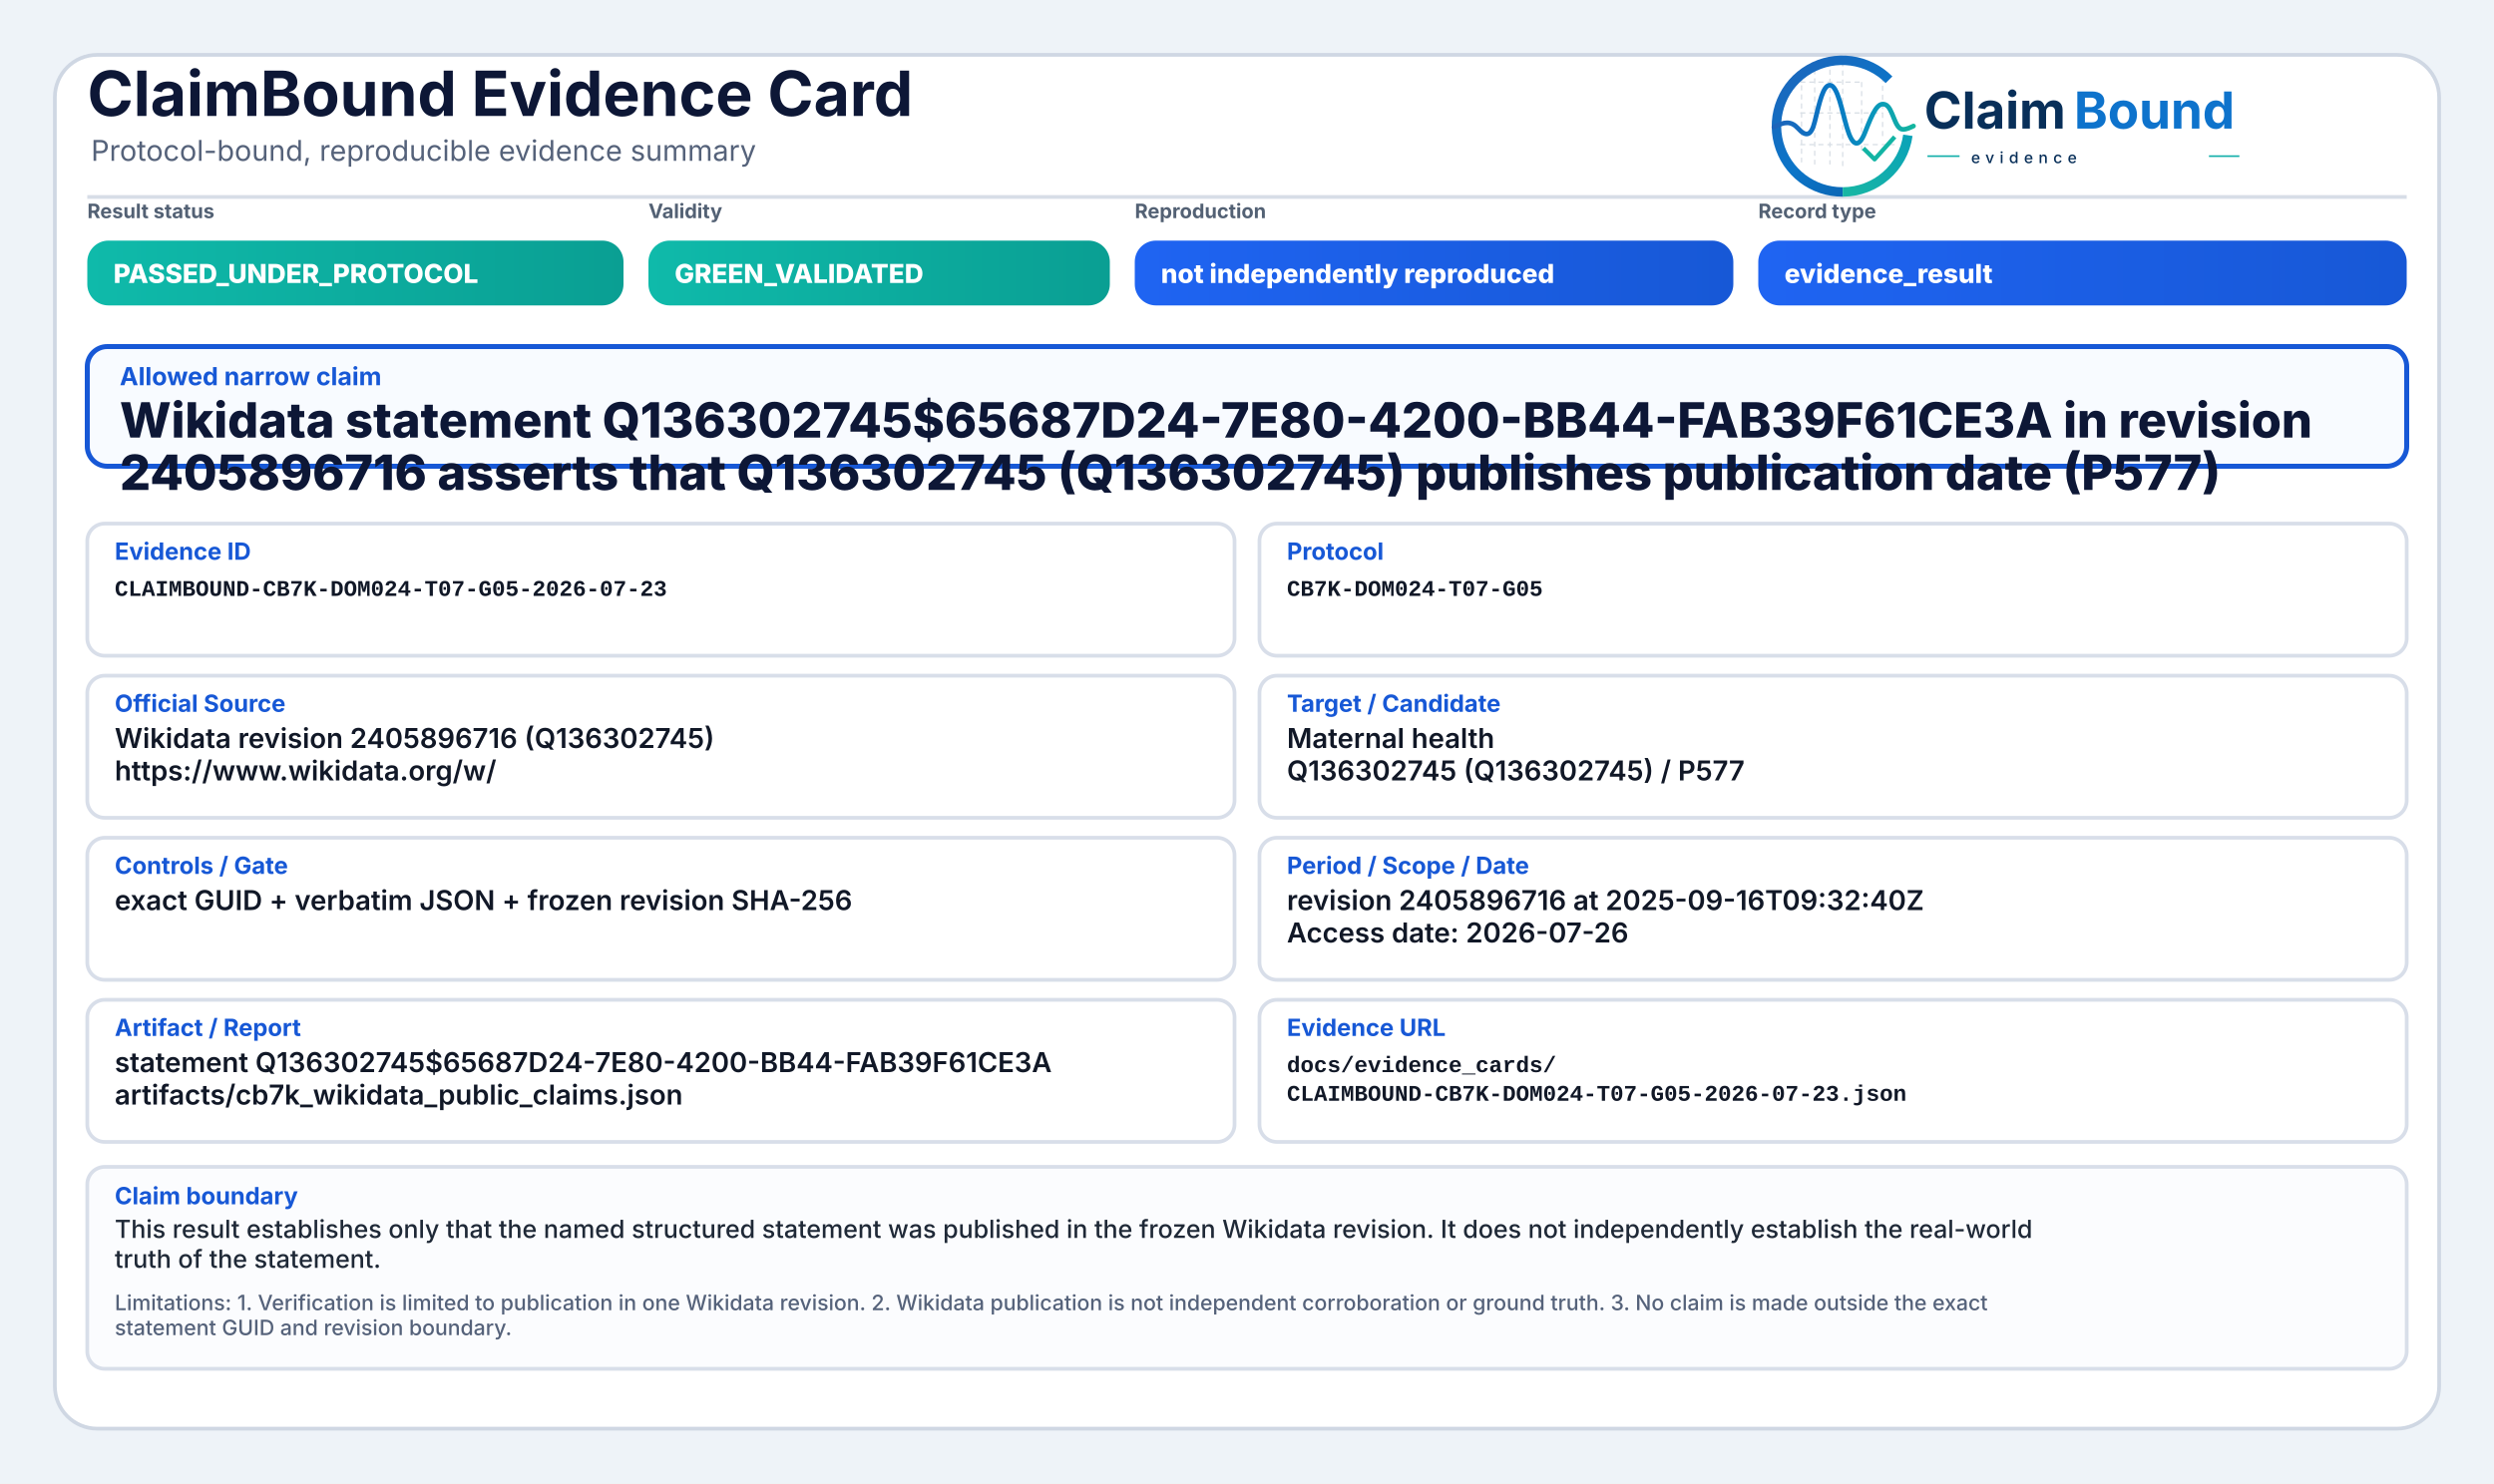
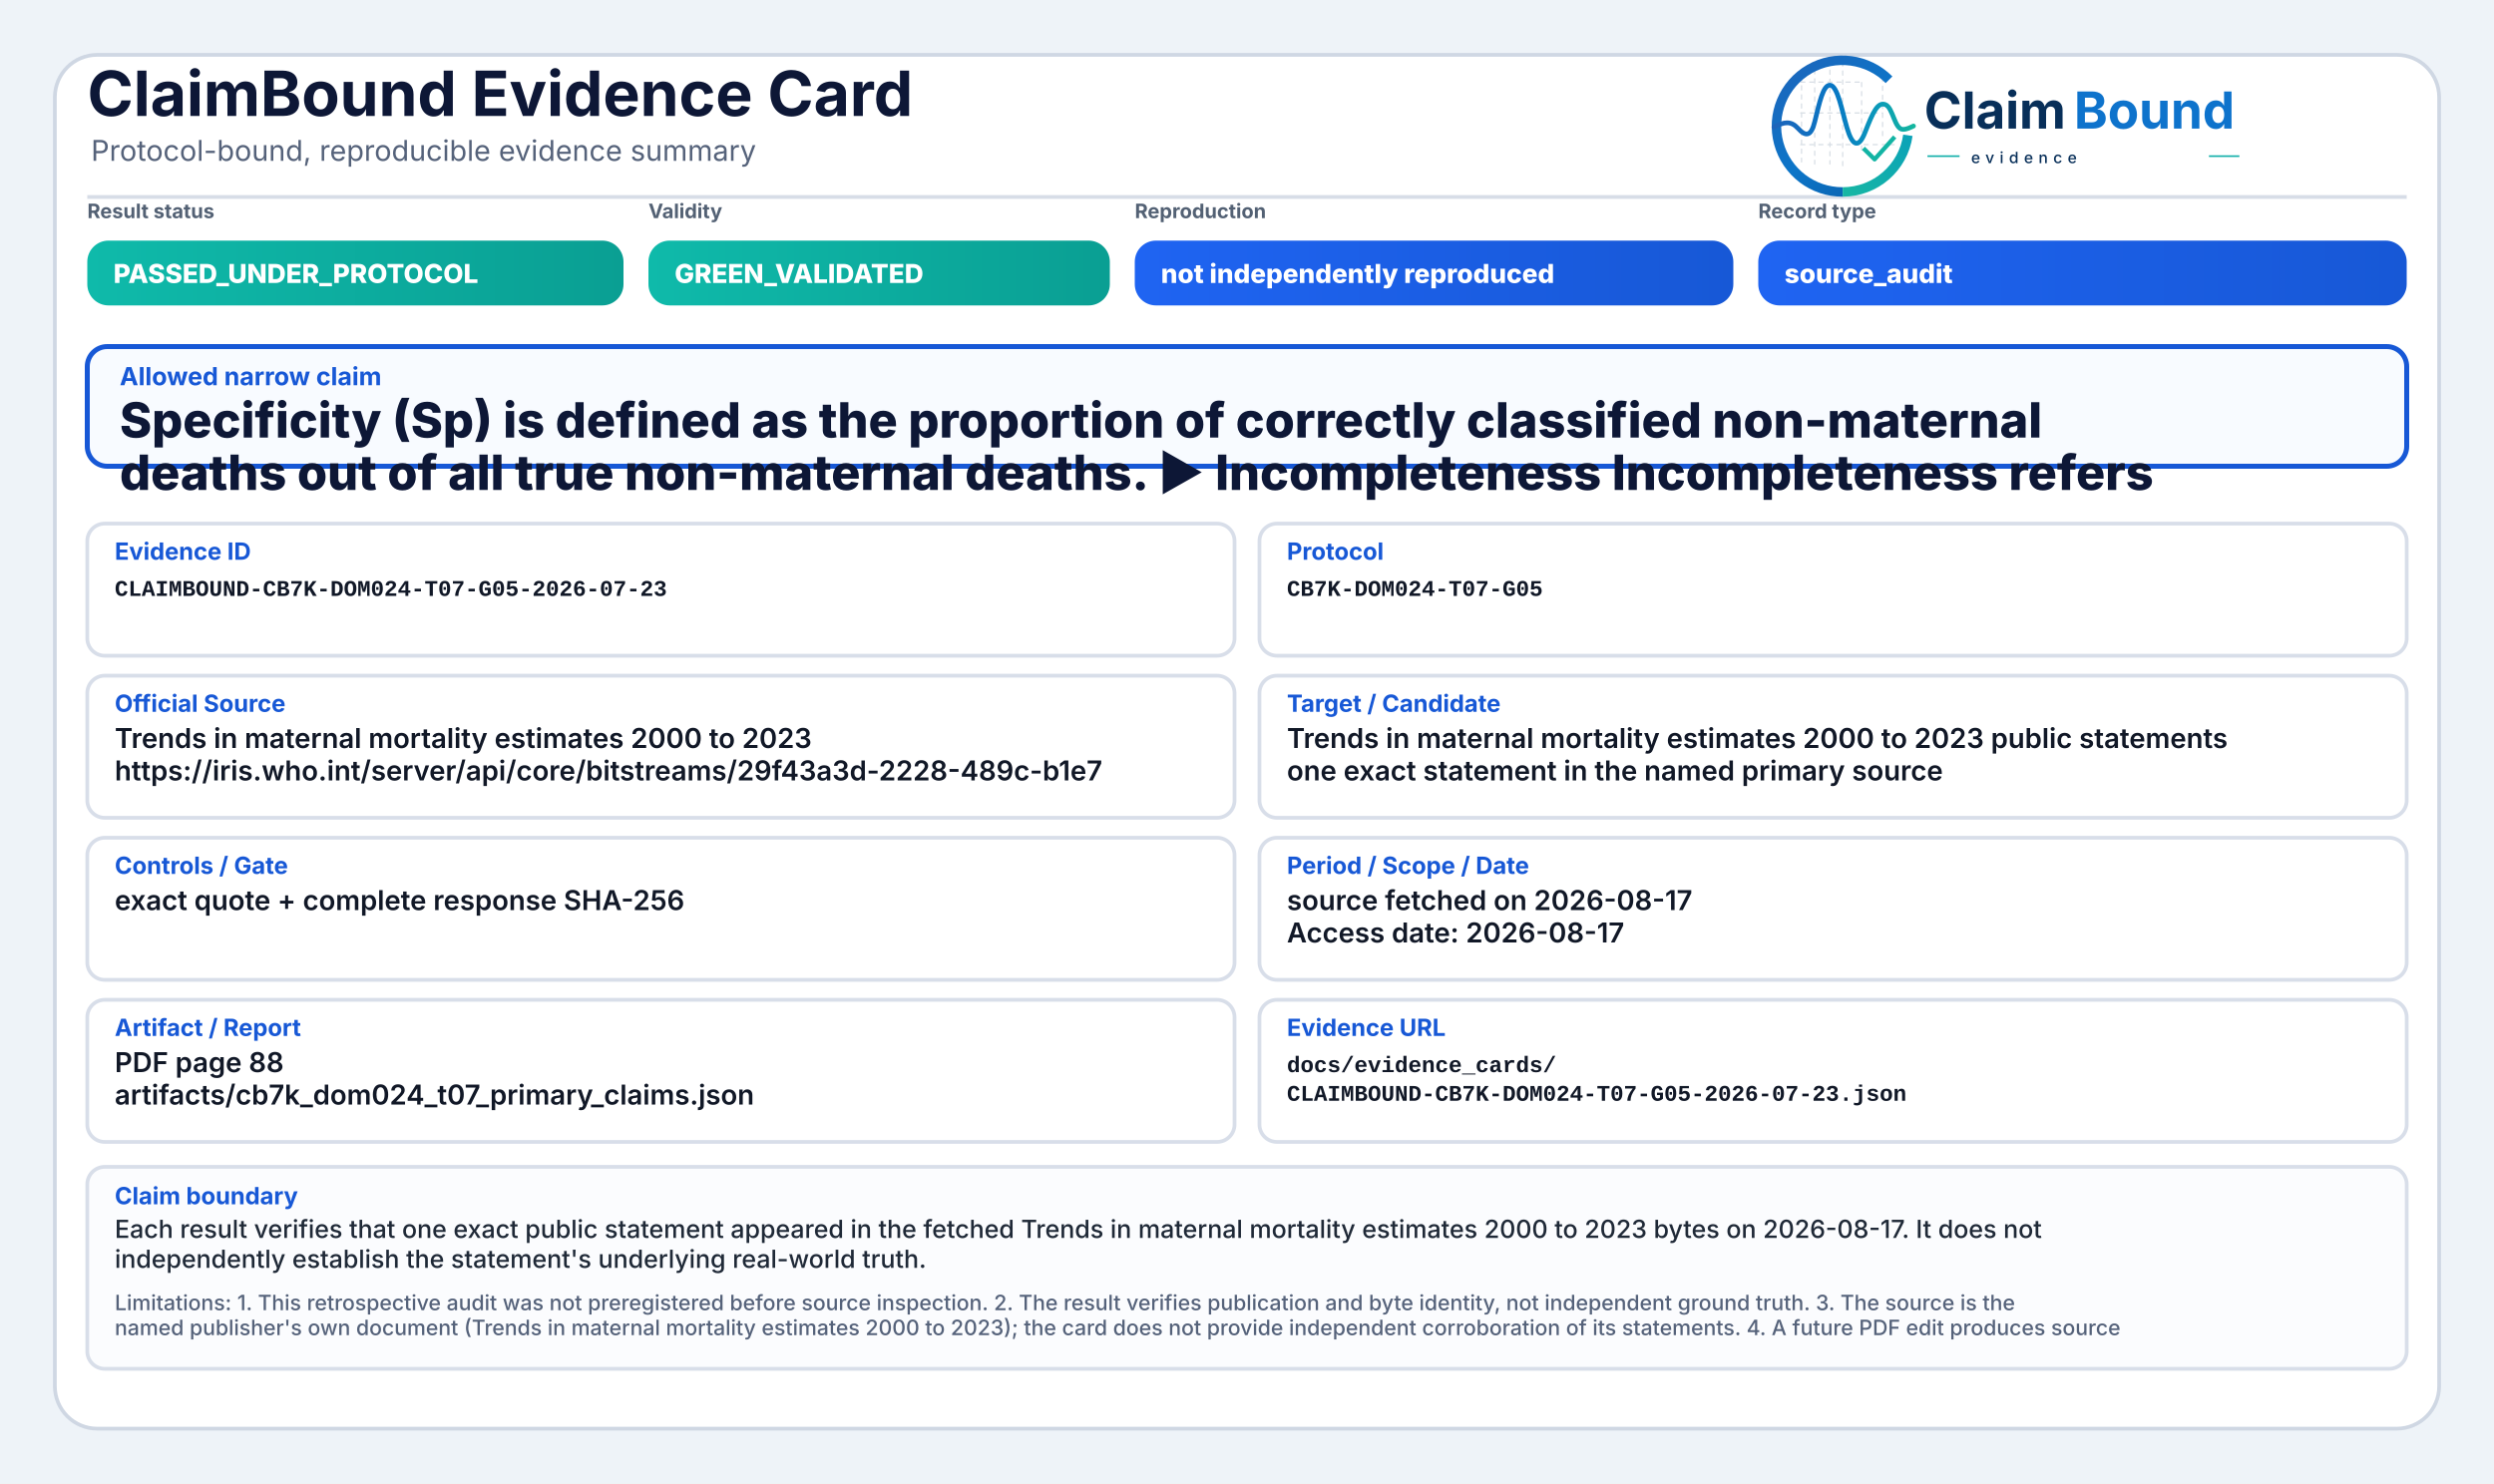
<svg xmlns="http://www.w3.org/2000/svg" width="2000" height="1190" viewBox="0 0 2000 1190" role="img" aria-label="ClaimBound Evidence Card">
  <defs>
    <linearGradient id="greenGrad" x1="0" y1="0" x2="1" y2="0">
      <stop offset="0%" stop-color="#0fbaaa" />
      <stop offset="100%" stop-color="#0a9f93" />
    </linearGradient>
    <linearGradient id="yellowGrad" x1="0" y1="0" x2="1" y2="0">
      <stop offset="0%" stop-color="#fbbf24" />
      <stop offset="100%" stop-color="#d97706" />
    </linearGradient>
    <linearGradient id="amberGrad" x1="0" y1="0" x2="1" y2="0">
      <stop offset="0%" stop-color="#f97316" />
      <stop offset="100%" stop-color="#c2410c" />
    </linearGradient>
    <linearGradient id="redGrad" x1="0" y1="0" x2="1" y2="0">
      <stop offset="0%" stop-color="#ef4444" />
      <stop offset="100%" stop-color="#b91c1c" />
    </linearGradient>
    <linearGradient id="grayGrad" x1="0" y1="0" x2="1" y2="0">
      <stop offset="0%" stop-color="#64748b" />
      <stop offset="100%" stop-color="#475569" />
    </linearGradient>
    <linearGradient id="blueGrad" x1="0" y1="0" x2="1" y2="0">
      <stop offset="0%" stop-color="#1f64f2" />
      <stop offset="100%" stop-color="#1758d6" />
    </linearGradient>
    <linearGradient id="logoRingBlue" x1="73" y1="453" x2="348" y2="793" gradientUnits="userSpaceOnUse">
      <stop offset="0" stop-color="#1E64BA" />
      <stop offset="0.55" stop-color="#0C75C8" />
      <stop offset="1" stop-color="#0A5FAB" />
    </linearGradient>
    <linearGradient id="logoRingTeal" x1="221" y1="792" x2="403" y2="594" gradientUnits="userSpaceOnUse">
      <stop offset="0" stop-color="#18B7A3" />
      <stop offset="1" stop-color="#089EBC" />
    </linearGradient>
    <linearGradient id="logoSignalGradient" x1="61" y1="628" x2="404" y2="628" gradientUnits="userSpaceOnUse">
      <stop offset="0" stop-color="#1E64BA" />
      <stop offset="0.43" stop-color="#0877C4" />
      <stop offset="0.72" stop-color="#0A97BB" />
      <stop offset="1" stop-color="#14B69E" />
    </linearGradient>
  </defs>
  <rect x="0" y="0" width="2000" height="1190" fill="#eef3f8" />
  <rect x="44" y="44" width="1912" height="1102" rx="34" fill="#ffffff" stroke="#cfd7e3" stroke-width="3" />
  <path d="M70 158 H1930" stroke="#d7dde7" stroke-width="3" />
  <text x="70" y="93" font-family="Inter, Segoe UI, Arial, sans-serif" font-size="50" font-weight="750" fill="#0d1736">ClaimBound Evidence Card</text>
  <text x="73" y="129" font-family="Inter, Segoe UI, Arial, sans-serif" font-size="23" font-weight="400" fill="#55627a">Protocol-bound, reproducible evidence summary</text>
  <g aria-label="ClaimBound evidence logo" transform="translate(1415,52) scale(0.33) translate(-40,-478)">
    <g stroke-linecap="butt" stroke-linejoin="round">
      <g stroke="#CBD3DC" stroke-width="3.2" stroke-linecap="round" stroke-dasharray="10 12" opacity="0.72">
        <path d="M130 507V714" />
        <path d="M162 490V719" />
        <path d="M199 491V719" />
        <path d="M230 471V726" />
        <path d="M276 521V690" />
        <path d="M327 508V650" />
        <path d="M128 520H277" />
        <path d="M128 595H327" />
        <path d="M128 672H355" />
      </g>
      <path d="M342.6 514.3A160 160 0 1 0 230 787" fill="none" stroke="url(#logoRingBlue)" stroke-width="23" />
      <path d="M230 787A160 160 0 0 0 388.4 649.3" fill="none" stroke="url(#logoRingTeal)" stroke-width="23" />
      <path d="M63 629.5C87 616.4 104.3 613.6 121.2 632.2C140.7 653.8 153.4 651.6 162.1 616.2C173.8 568.5 182.5 527.5 198.9 527.5C217.5 527.5 228.4 590.6 240.3 630.8C253.4 675.4 268.6 682.8 284.6 641.5C303.5 592.9 315.2 567.6 333.7 574.7C352.6 582 355.7 635.1 376.6 634.9C386.2 634.8 394 630.4 402 626.8" fill="none" stroke="url(#logoSignalGradient)" stroke-width="11.5" stroke-linecap="round" />
      <path d="M284 684.5L307.5 707.7L353 657" fill="none" stroke="#12B4A4" stroke-width="10.5" stroke-linecap="square" />
    </g>
    <text x="428" y="633" font-family="Inter, Segoe UI, Arial, sans-serif" font-size="124" font-weight="750" fill="#082F59" text-rendering="geometricPrecision">Claim</text>
    <text x="792" y="633" font-family="Inter, Segoe UI, Arial, sans-serif" font-size="124" font-weight="750" fill="#0E73CC" text-rendering="geometricPrecision">Bound</text>
    <line x1="436" y1="700" x2="514" y2="700" stroke="#11AFA9" stroke-width="4" />
    <text x="542" y="717" font-family="Inter, Segoe UI, Arial, sans-serif" font-size="38" font-weight="500" letter-spacing="13" fill="#082F59">evidence</text>
    <line x1="1120" y1="700" x2="1194" y2="700" stroke="#11AFA9" stroke-width="4" />
  </g>
  <text x="70" y="175" font-family="Inter, Segoe UI, Arial, sans-serif" font-size="16" font-weight="650" fill="#536174">Result status</text>
  <rect x="70" y="193" width="430" height="52" rx="17" fill="url(#greenGrad)" />
  <text x="91" y="227" font-family="Inter, Segoe UI, Arial, sans-serif" font-size="21" font-weight="800" fill="#ffffff">PASSED_UNDER_PROTOCOL</text>
  <text x="520" y="175" font-family="Inter, Segoe UI, Arial, sans-serif" font-size="16" font-weight="650" fill="#536174">Validity</text>
  <rect x="520" y="193" width="370" height="52" rx="17" fill="url(#greenGrad)" />
  <text x="541" y="227" font-family="Inter, Segoe UI, Arial, sans-serif" font-size="21" font-weight="800" fill="#ffffff">GREEN_VALIDATED</text>
  <text x="910" y="175" font-family="Inter, Segoe UI, Arial, sans-serif" font-size="16" font-weight="650" fill="#536174">Reproduction</text>
  <rect x="910" y="193" width="480" height="52" rx="17" fill="url(#blueGrad)" />
  <text x="931" y="227" font-family="Inter, Segoe UI, Arial, sans-serif" font-size="21" font-weight="800" fill="#ffffff">not independently reproduced</text>
  <text x="1410" y="175" font-family="Inter, Segoe UI, Arial, sans-serif" font-size="16" font-weight="650" fill="#536174">Record type</text>
  <rect x="1410" y="193" width="520" height="52" rx="17" fill="url(#blueGrad)" />
-   <text x="1431" y="227" font-family="Inter, Segoe UI, Arial, sans-serif" font-size="21" font-weight="800" fill="#ffffff">evidence_result</text>
+   <text x="1431" y="227" font-family="Inter, Segoe UI, Arial, sans-serif" font-size="21" font-weight="800" fill="#ffffff">source_audit</text>
  <rect x="70" y="278" width="1860" height="96" rx="16" fill="#f8fbff" stroke="#1758d6" stroke-width="4" />
  <text x="96" y="309" font-family="Inter, Segoe UI, Arial, sans-serif" font-size="20" font-weight="750" fill="#1758d6">Allowed narrow claim</text>
-   <text x="96" y="351" font-family="Inter, Segoe UI, Arial, sans-serif" font-size="39" font-weight="800" fill="#0d1736">Wikidata statement Q136302745$65687D24-7E80-4200-BB44-FAB39F61CE3A in revision</text>
-   <text x="96" y="393" font-family="Inter, Segoe UI, Arial, sans-serif" font-size="39" font-weight="800" fill="#0d1736">2405896716 asserts that Q136302745 (Q136302745) publishes publication date (P577)</text>
+   <text x="96" y="351" font-family="Inter, Segoe UI, Arial, sans-serif" font-size="39" font-weight="800" fill="#0d1736">Specificity (Sp) is defined as the proportion of correctly classified non-maternal</text>
+   <text x="96" y="393" font-family="Inter, Segoe UI, Arial, sans-serif" font-size="39" font-weight="800" fill="#0d1736">deaths out of all true non-maternal deaths. ▶ Incompleteness Incompleteness refers</text>
  <rect x="70" y="420" width="920" height="106" rx="14" fill="#ffffff" stroke="#d8dee9" stroke-width="3" />
  <text x="92" y="449" font-family="Inter, Segoe UI, Arial, sans-serif" font-size="19" font-weight="750" fill="#1758d6">Evidence ID</text>
  <text x="92" y="478" font-family="SFMono-Regular, Consolas, Liberation Mono, monospace" font-size="18" font-weight="600" fill="#111827">CLAIMBOUND-CB7K-DOM024-T07-G05-2026-07-23</text>
  <rect x="1010" y="420" width="920" height="106" rx="14" fill="#ffffff" stroke="#d8dee9" stroke-width="3" />
  <text x="1032" y="449" font-family="Inter, Segoe UI, Arial, sans-serif" font-size="19" font-weight="750" fill="#1758d6">Protocol</text>
  <text x="1032" y="478" font-family="SFMono-Regular, Consolas, Liberation Mono, monospace" font-size="18" font-weight="600" fill="#111827">CB7K-DOM024-T07-G05</text>
  <rect x="70" y="542" width="920" height="114" rx="14" fill="#ffffff" stroke="#d8dee9" stroke-width="3" />
  <text x="92" y="571" font-family="Inter, Segoe UI, Arial, sans-serif" font-size="19" font-weight="750" fill="#1758d6">Official Source</text>
-   <text x="92" y="600" font-family="Inter, Segoe UI, Arial, sans-serif" font-size="22" font-weight="600" fill="#111827">Wikidata revision 2405896716 (Q136302745)</text>
-   <text x="92" y="626" font-family="Inter, Segoe UI, Arial, sans-serif" font-size="22" font-weight="600" fill="#111827">https://www.wikidata.org/w/</text>
+   <text x="92" y="600" font-family="Inter, Segoe UI, Arial, sans-serif" font-size="22" font-weight="600" fill="#111827">Trends in maternal mortality estimates 2000 to 2023</text>
+   <text x="92" y="626" font-family="Inter, Segoe UI, Arial, sans-serif" font-size="22" font-weight="600" fill="#111827">https://iris.who.int/server/api/core/bitstreams/29f43a3d-2228-489c-b1e7</text>
  <rect x="1010" y="542" width="920" height="114" rx="14" fill="#ffffff" stroke="#d8dee9" stroke-width="3" />
  <text x="1032" y="571" font-family="Inter, Segoe UI, Arial, sans-serif" font-size="19" font-weight="750" fill="#1758d6">Target / Candidate</text>
-   <text x="1032" y="600" font-family="Inter, Segoe UI, Arial, sans-serif" font-size="22" font-weight="600" fill="#111827">Maternal health</text>
-   <text x="1032" y="626" font-family="Inter, Segoe UI, Arial, sans-serif" font-size="22" font-weight="600" fill="#111827">Q136302745 (Q136302745) / P577</text>
+   <text x="1032" y="600" font-family="Inter, Segoe UI, Arial, sans-serif" font-size="22" font-weight="600" fill="#111827">Trends in maternal mortality estimates 2000 to 2023 public statements</text>
+   <text x="1032" y="626" font-family="Inter, Segoe UI, Arial, sans-serif" font-size="22" font-weight="600" fill="#111827">one exact statement in the named primary source</text>
  <rect x="70" y="672" width="920" height="114" rx="14" fill="#ffffff" stroke="#d8dee9" stroke-width="3" />
  <text x="92" y="701" font-family="Inter, Segoe UI, Arial, sans-serif" font-size="19" font-weight="750" fill="#1758d6">Controls / Gate</text>
-   <text x="92" y="730" font-family="Inter, Segoe UI, Arial, sans-serif" font-size="22" font-weight="600" fill="#111827">exact GUID + verbatim JSON + frozen revision SHA-256</text>
+   <text x="92" y="730" font-family="Inter, Segoe UI, Arial, sans-serif" font-size="22" font-weight="600" fill="#111827">exact quote + complete response SHA-256</text>
  <rect x="1010" y="672" width="920" height="114" rx="14" fill="#ffffff" stroke="#d8dee9" stroke-width="3" />
  <text x="1032" y="701" font-family="Inter, Segoe UI, Arial, sans-serif" font-size="19" font-weight="750" fill="#1758d6">Period / Scope / Date</text>
-   <text x="1032" y="730" font-family="Inter, Segoe UI, Arial, sans-serif" font-size="22" font-weight="600" fill="#111827">revision 2405896716 at 2025-09-16T09:32:40Z</text>
-   <text x="1032" y="756" font-family="Inter, Segoe UI, Arial, sans-serif" font-size="22" font-weight="600" fill="#111827">Access date: 2026-07-26</text>
+   <text x="1032" y="730" font-family="Inter, Segoe UI, Arial, sans-serif" font-size="22" font-weight="600" fill="#111827">source fetched on 2026-08-17</text>
+   <text x="1032" y="756" font-family="Inter, Segoe UI, Arial, sans-serif" font-size="22" font-weight="600" fill="#111827">Access date: 2026-08-17</text>
  <rect x="70" y="802" width="920" height="114" rx="14" fill="#ffffff" stroke="#d8dee9" stroke-width="3" />
  <text x="92" y="831" font-family="Inter, Segoe UI, Arial, sans-serif" font-size="19" font-weight="750" fill="#1758d6">Artifact / Report</text>
-   <text x="92" y="860" font-family="Inter, Segoe UI, Arial, sans-serif" font-size="22" font-weight="600" fill="#111827">statement Q136302745$65687D24-7E80-4200-BB44-FAB39F61CE3A</text>
-   <text x="92" y="886" font-family="Inter, Segoe UI, Arial, sans-serif" font-size="22" font-weight="600" fill="#111827">artifacts/cb7k_wikidata_public_claims.json</text>
+   <text x="92" y="860" font-family="Inter, Segoe UI, Arial, sans-serif" font-size="22" font-weight="600" fill="#111827">PDF page 88</text>
+   <text x="92" y="886" font-family="Inter, Segoe UI, Arial, sans-serif" font-size="22" font-weight="600" fill="#111827">artifacts/cb7k_dom024_t07_primary_claims.json</text>
  <rect x="1010" y="802" width="920" height="114" rx="14" fill="#ffffff" stroke="#d8dee9" stroke-width="3" />
  <text x="1032" y="831" font-family="Inter, Segoe UI, Arial, sans-serif" font-size="19" font-weight="750" fill="#1758d6">Evidence URL</text>
  <text x="1032" y="860" font-family="SFMono-Regular, Consolas, Liberation Mono, monospace" font-size="18" font-weight="600" fill="#111827">docs/evidence_cards/</text>
  <text x="1032" y="883" font-family="SFMono-Regular, Consolas, Liberation Mono, monospace" font-size="18" font-weight="600" fill="#111827">CLAIMBOUND-CB7K-DOM024-T07-G05-2026-07-23.json</text>
  <rect x="70" y="936" width="1860" height="162" rx="14" fill="#fbfcfe" stroke="#d8dee9" stroke-width="3" />
  <text x="92" y="966" font-family="Inter, Segoe UI, Arial, sans-serif" font-size="19" font-weight="750" fill="#1758d6">Claim boundary</text>
-   <text x="92" y="993" font-family="Inter, Segoe UI, Arial, sans-serif" font-size="20" font-weight="500" fill="#1f2937">This result establishes only that the named structured statement was published in the frozen Wikidata revision. It does not independently establish the real-world</text>
-   <text x="92" y="1017" font-family="Inter, Segoe UI, Arial, sans-serif" font-size="20" font-weight="500" fill="#1f2937">truth of the statement.</text>
-   <text x="92" y="1051" font-family="Inter, Segoe UI, Arial, sans-serif" font-size="17" font-weight="500" fill="#55627a">Limitations: 1. Verification is limited to publication in one Wikidata revision. 2. Wikidata publication is not independent corroboration or ground truth. 3. No claim is made outside the exact</text>
-   <text x="92" y="1071" font-family="Inter, Segoe UI, Arial, sans-serif" font-size="17" font-weight="500" fill="#55627a">statement GUID and revision boundary.</text>
+   <text x="92" y="993" font-family="Inter, Segoe UI, Arial, sans-serif" font-size="20" font-weight="500" fill="#1f2937">Each result verifies that one exact public statement appeared in the fetched Trends in maternal mortality estimates 2000 to 2023 bytes on 2026-08-17. It does not</text>
+   <text x="92" y="1017" font-family="Inter, Segoe UI, Arial, sans-serif" font-size="20" font-weight="500" fill="#1f2937">independently establish the statement's underlying real-world truth.</text>
+   <text x="92" y="1051" font-family="Inter, Segoe UI, Arial, sans-serif" font-size="17" font-weight="500" fill="#55627a">Limitations: 1. This retrospective audit was not preregistered before source inspection. 2. The result verifies publication and byte identity, not independent ground truth. 3. The source is the</text>
+   <text x="92" y="1071" font-family="Inter, Segoe UI, Arial, sans-serif" font-size="17" font-weight="500" fill="#55627a">named publisher's own document (Trends in maternal mortality estimates 2000 to 2023); the card does not provide independent corroboration of its statements. 4. A future PDF edit produces source</text>
</svg>
